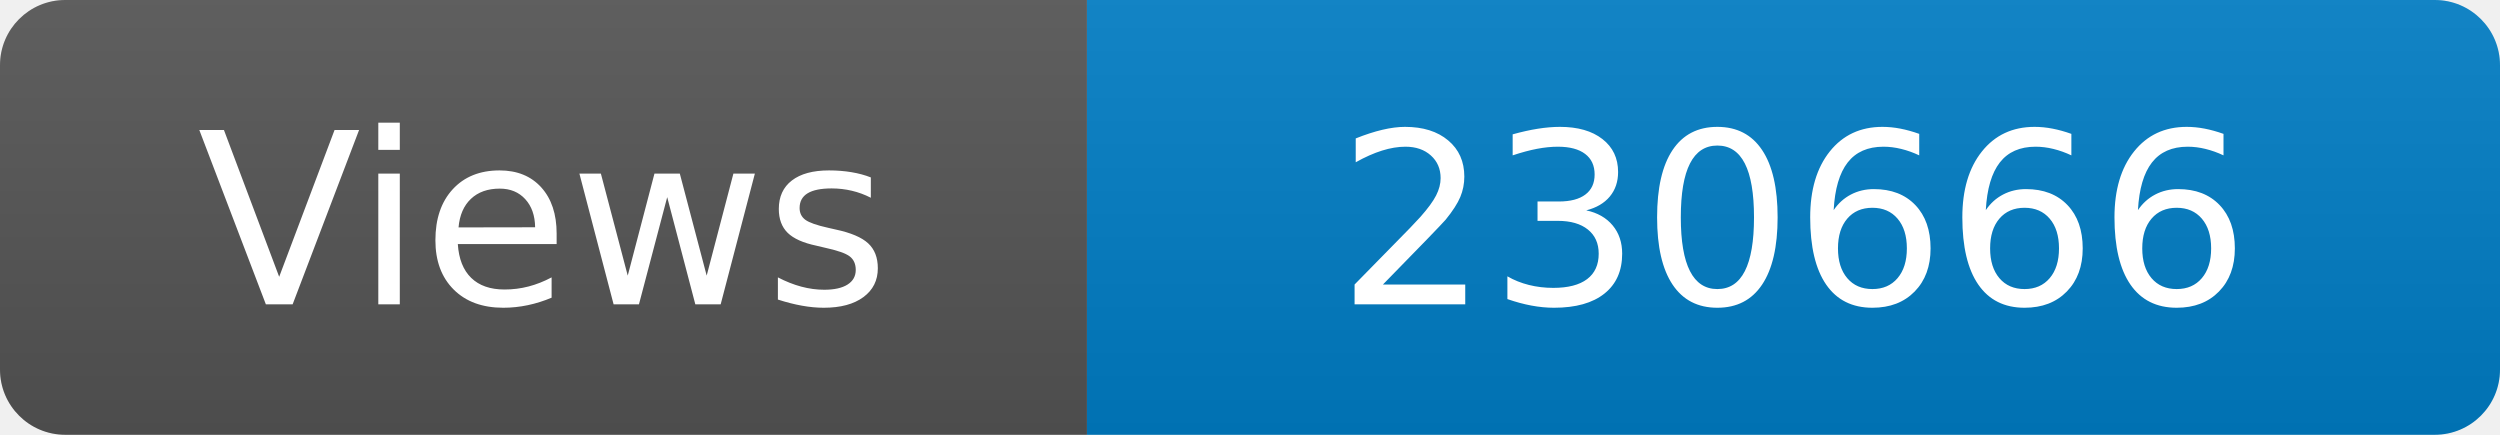
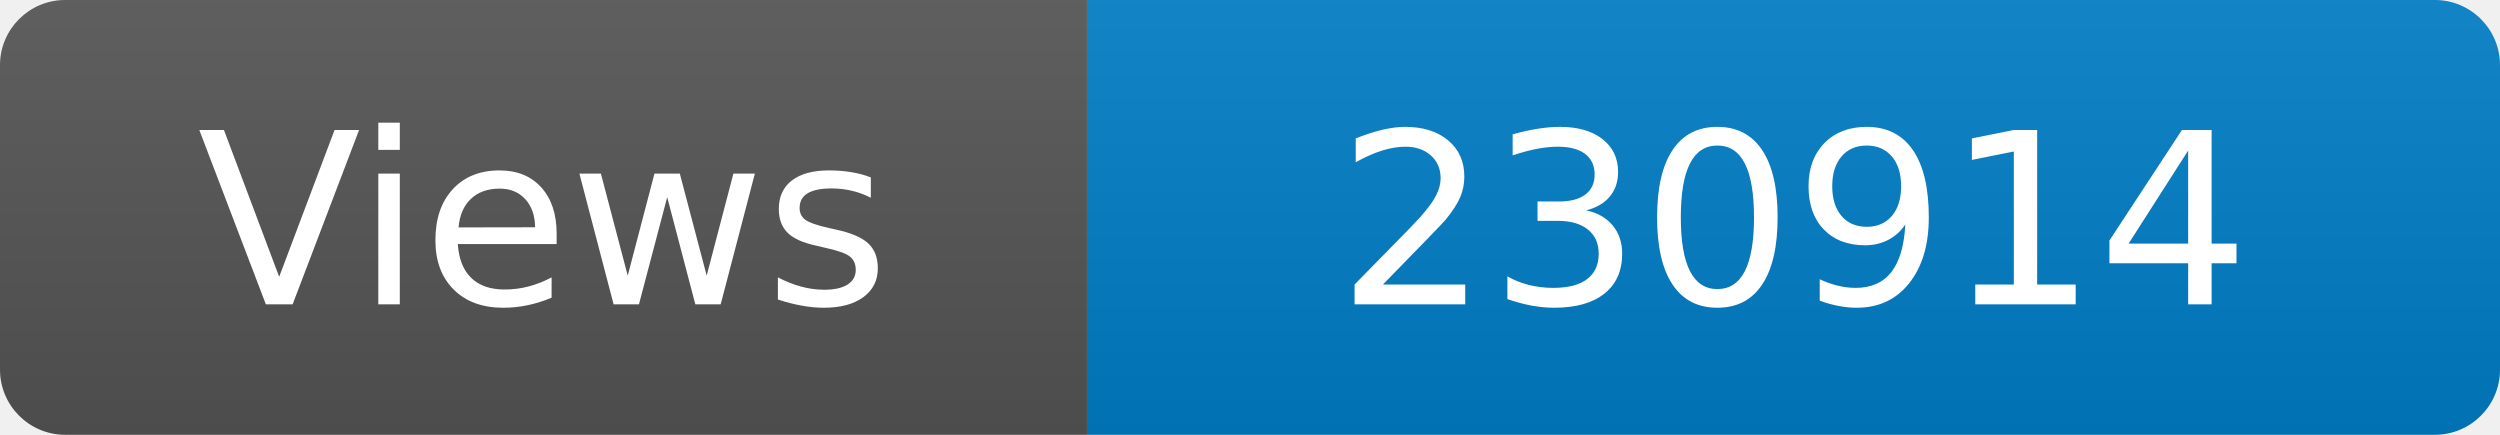
<svg xmlns="http://www.w3.org/2000/svg" width="115" height="20" role="img" aria-label="Maintained?: yes">
  <linearGradient id="s" x2="0" y2="100%">
    <stop offset="0" stop-color="#bbb" stop-opacity=".1" />
    <stop offset="1" stop-opacity=".1" />
  </linearGradient>
  <clipPath id="r">
    <rect width="115" height="20" rx="3" fill="#fff" />
  </clipPath>
  <g clip-path="url(#r)">
    <rect width="50" height="20" fill="#555" />
    <rect x="50" width="160" height="20" fill="#007ec6" />
    <rect width="115" height="20" fill="url(#s)" />
  </g>
  <g fill="#fff" text-anchor="middle" font-family="Verdana,Geneva,DejaVu Sans,sans-serif" font-size="110">
    <text x="250" y="140" transform="scale(.1)" fill="#fff">Views</text>
-     <text x="825" y="140" transform="scale(.1)" fill="#fff">230666</text>
+     <text x="825" y="140" transform="scale(.1)" fill="#fff">230914</text>
  </g>
</svg>
